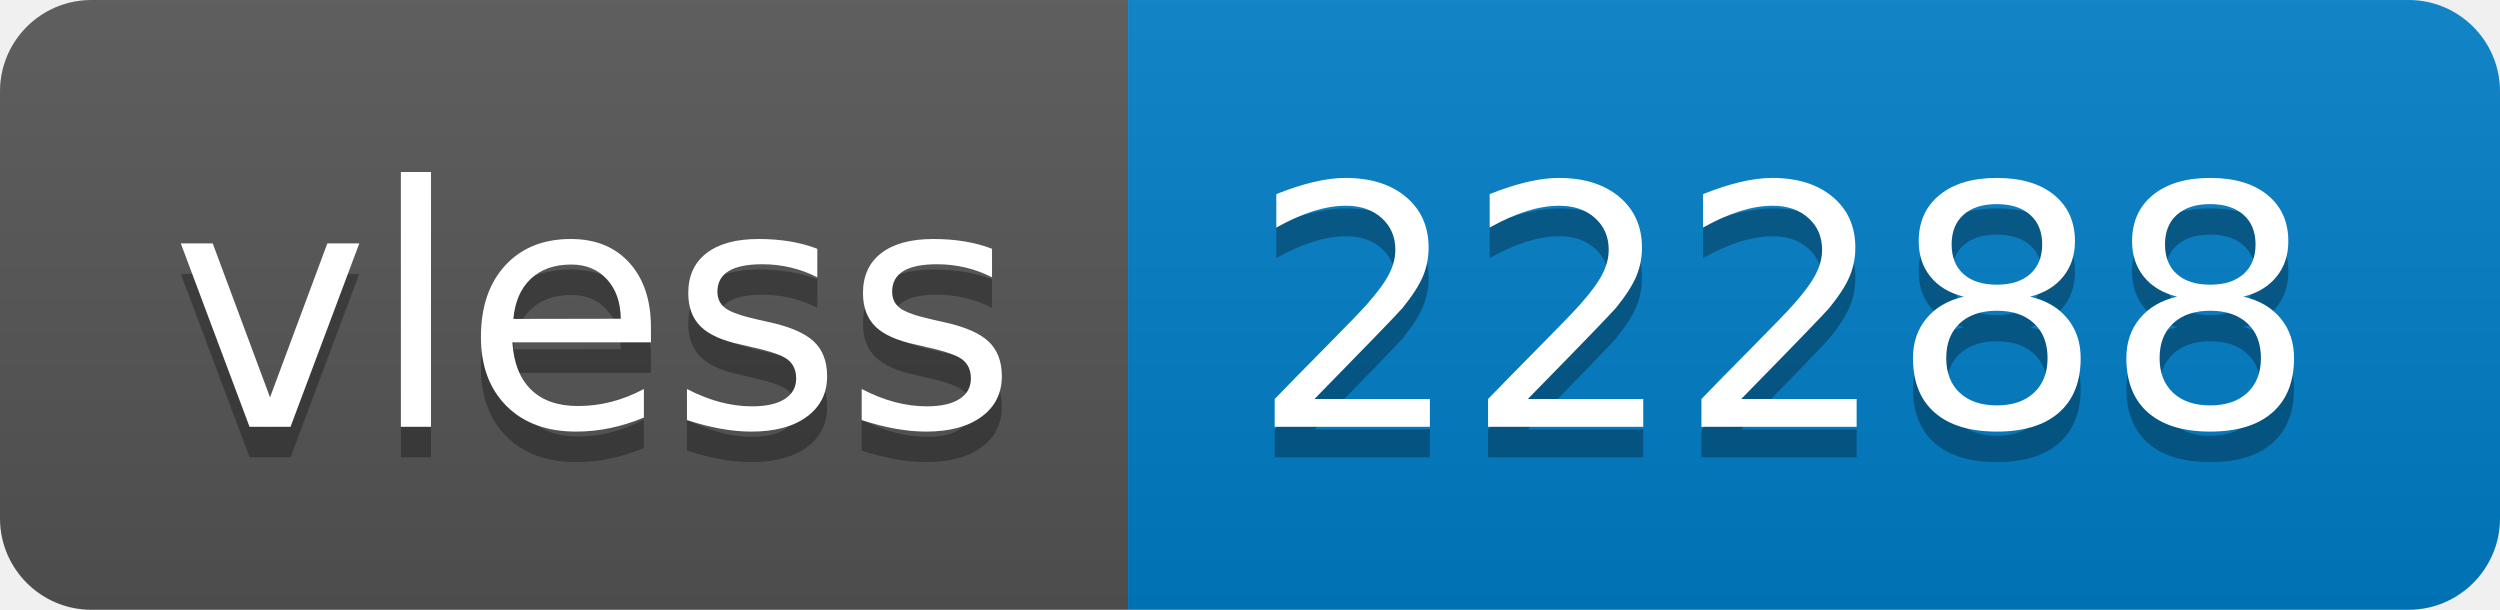
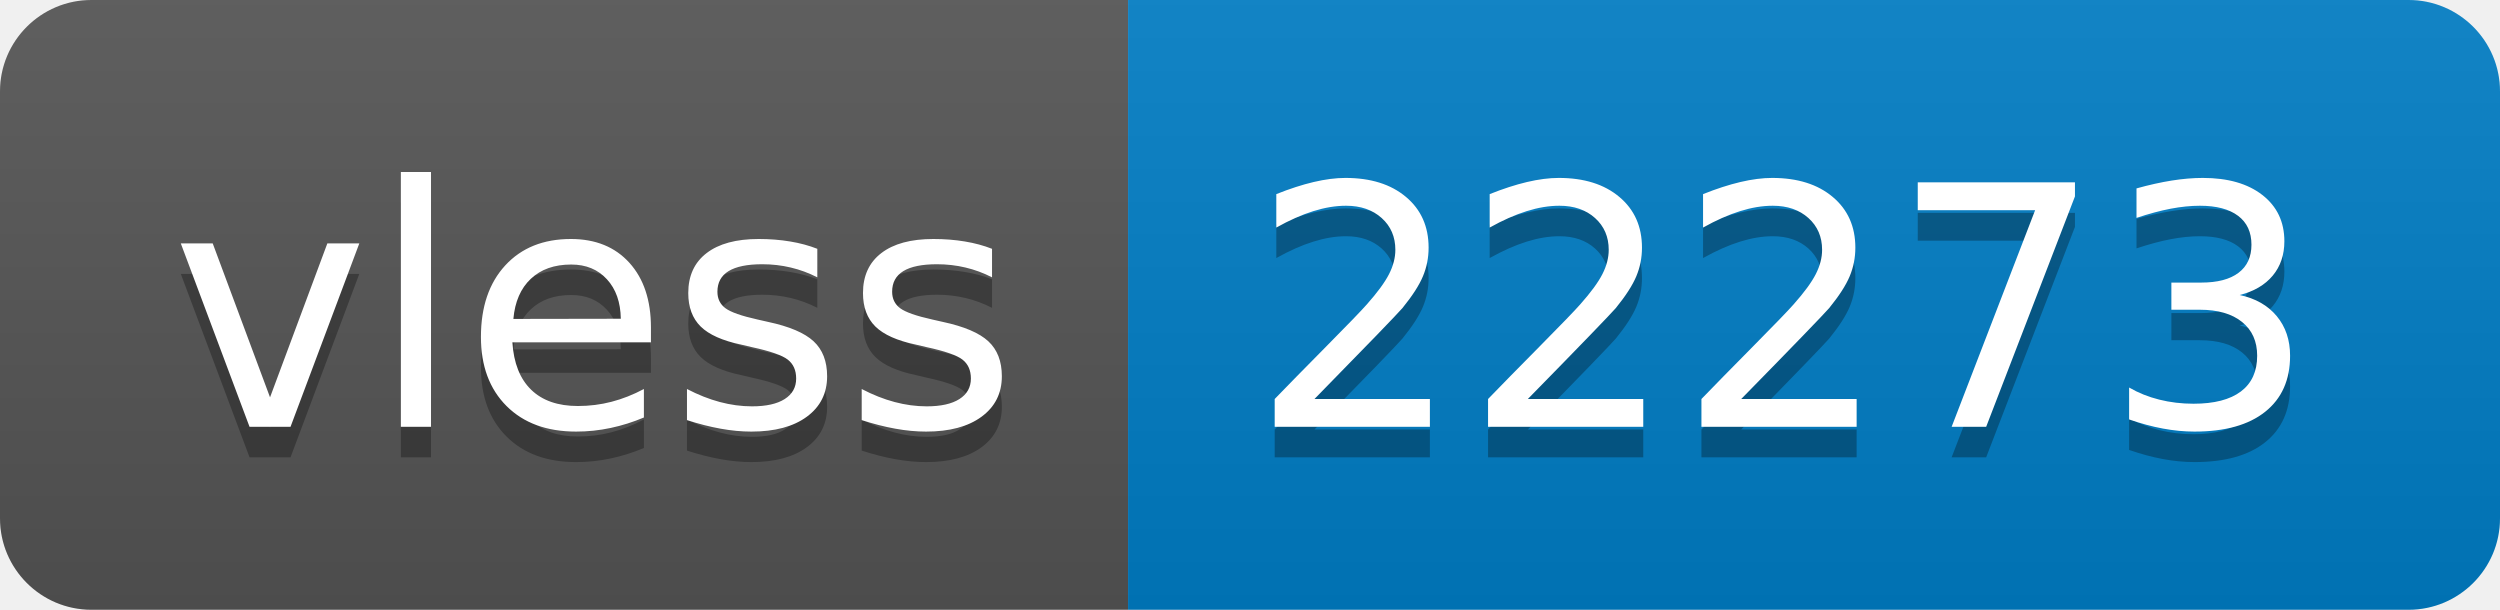
- <svg xmlns="http://www.w3.org/2000/svg" width="82" height="20" role="img" aria-label="vless: 22288">
+ <svg xmlns="http://www.w3.org/2000/svg" width="82" height="20" role="img" aria-label="vless: 22273">
  <linearGradient id="s" x2="0" y2="100%">
    <stop offset="0" stop-color="#bbb" stop-opacity=".1" />
    <stop offset="1" stop-opacity=".1" />
  </linearGradient>
  <clipPath id="r">
    <rect width="82" height="20" rx="3" fill="#fff" />
  </clipPath>
  <g clip-path="url(#r)">
    <rect width="37" height="20" fill="#555" />
    <rect x="37" width="45" height="20" fill="#007ec6" />
    <rect width="82" height="20" fill="url(#s)" />
  </g>
  <g fill="#fff" text-anchor="middle" font-family="Verdana,Geneva,DejaVu Sans,sans-serif" text-rendering="geometricPrecision" font-size="110">
    <text aria-hidden="true" x="195" y="150" fill="#010101" fill-opacity=".3" transform="scale(.1)" textLength="270">vless</text>
    <text x="195" y="140" transform="scale(.1)" fill="#fff" textLength="270">vless</text>
-     <text aria-hidden="true" x="585" y="150" fill="#010101" fill-opacity=".3" transform="scale(.1)" textLength="350">22288</text>
-     <text x="585" y="140" transform="scale(.1)" fill="#fff" textLength="350">22288</text>
+     <text aria-hidden="true" x="585" y="150" fill="#010101" fill-opacity=".3" transform="scale(.1)" textLength="350">22273</text>
+     <text x="585" y="140" transform="scale(.1)" fill="#fff" textLength="350">22273</text>
  </g>
</svg>
